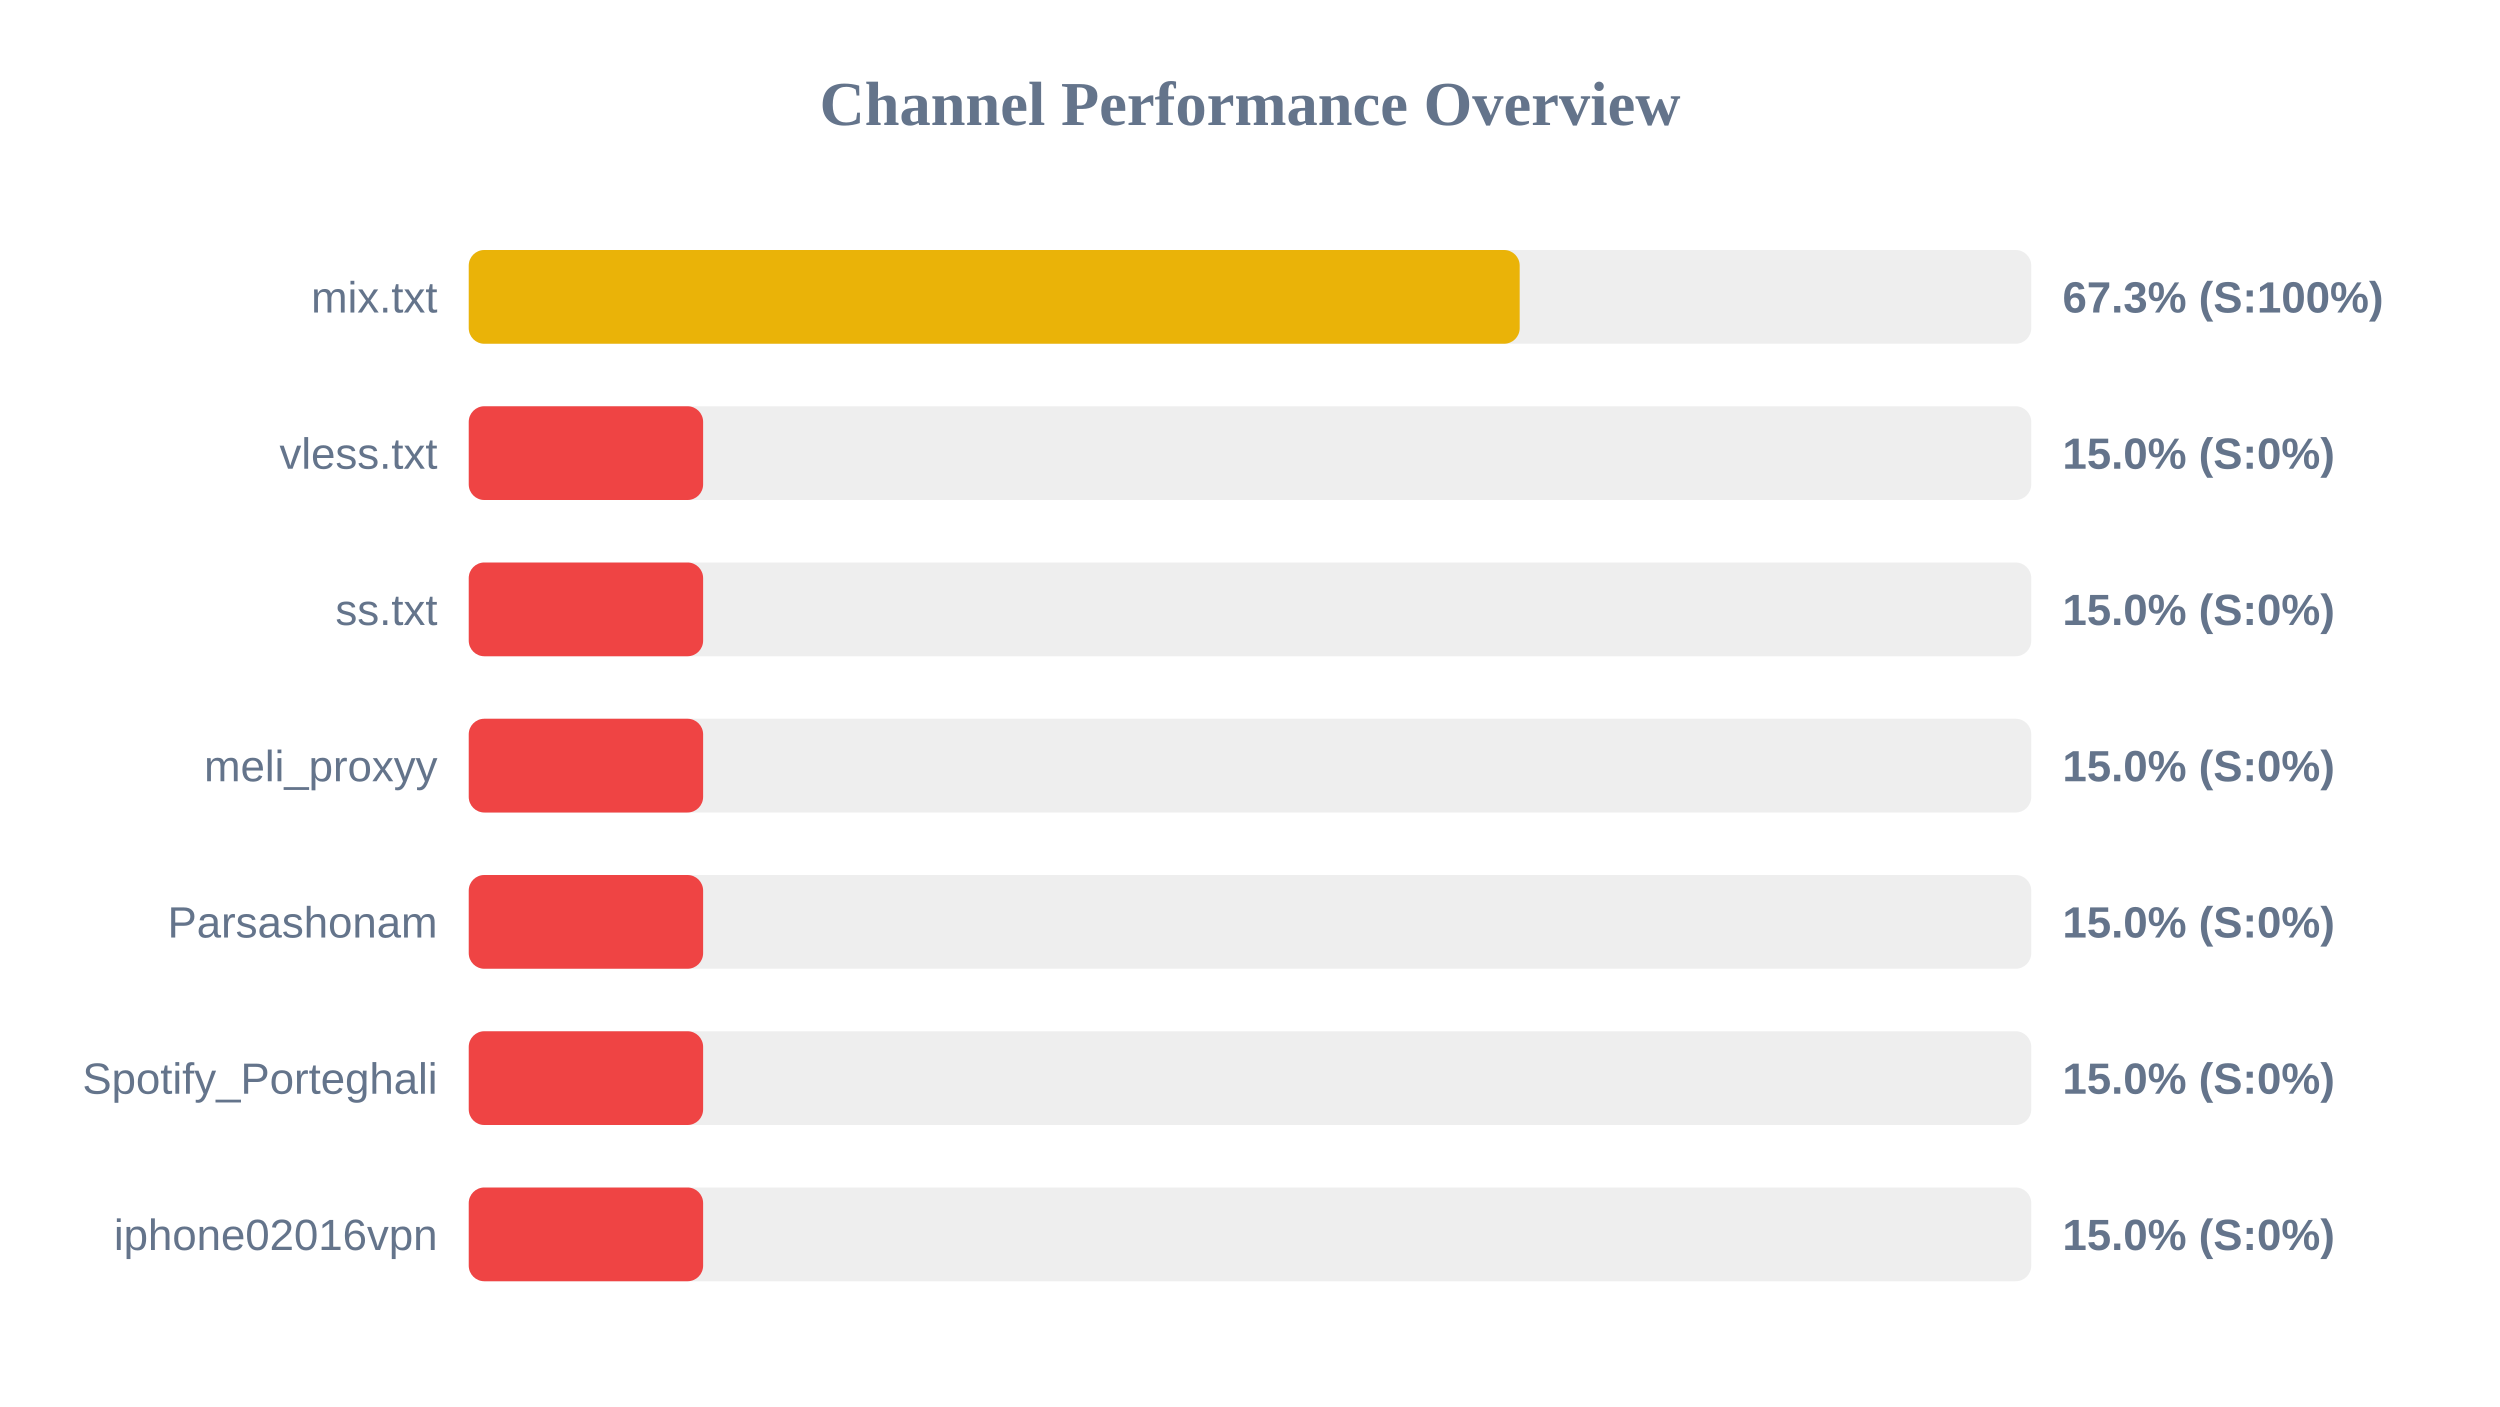
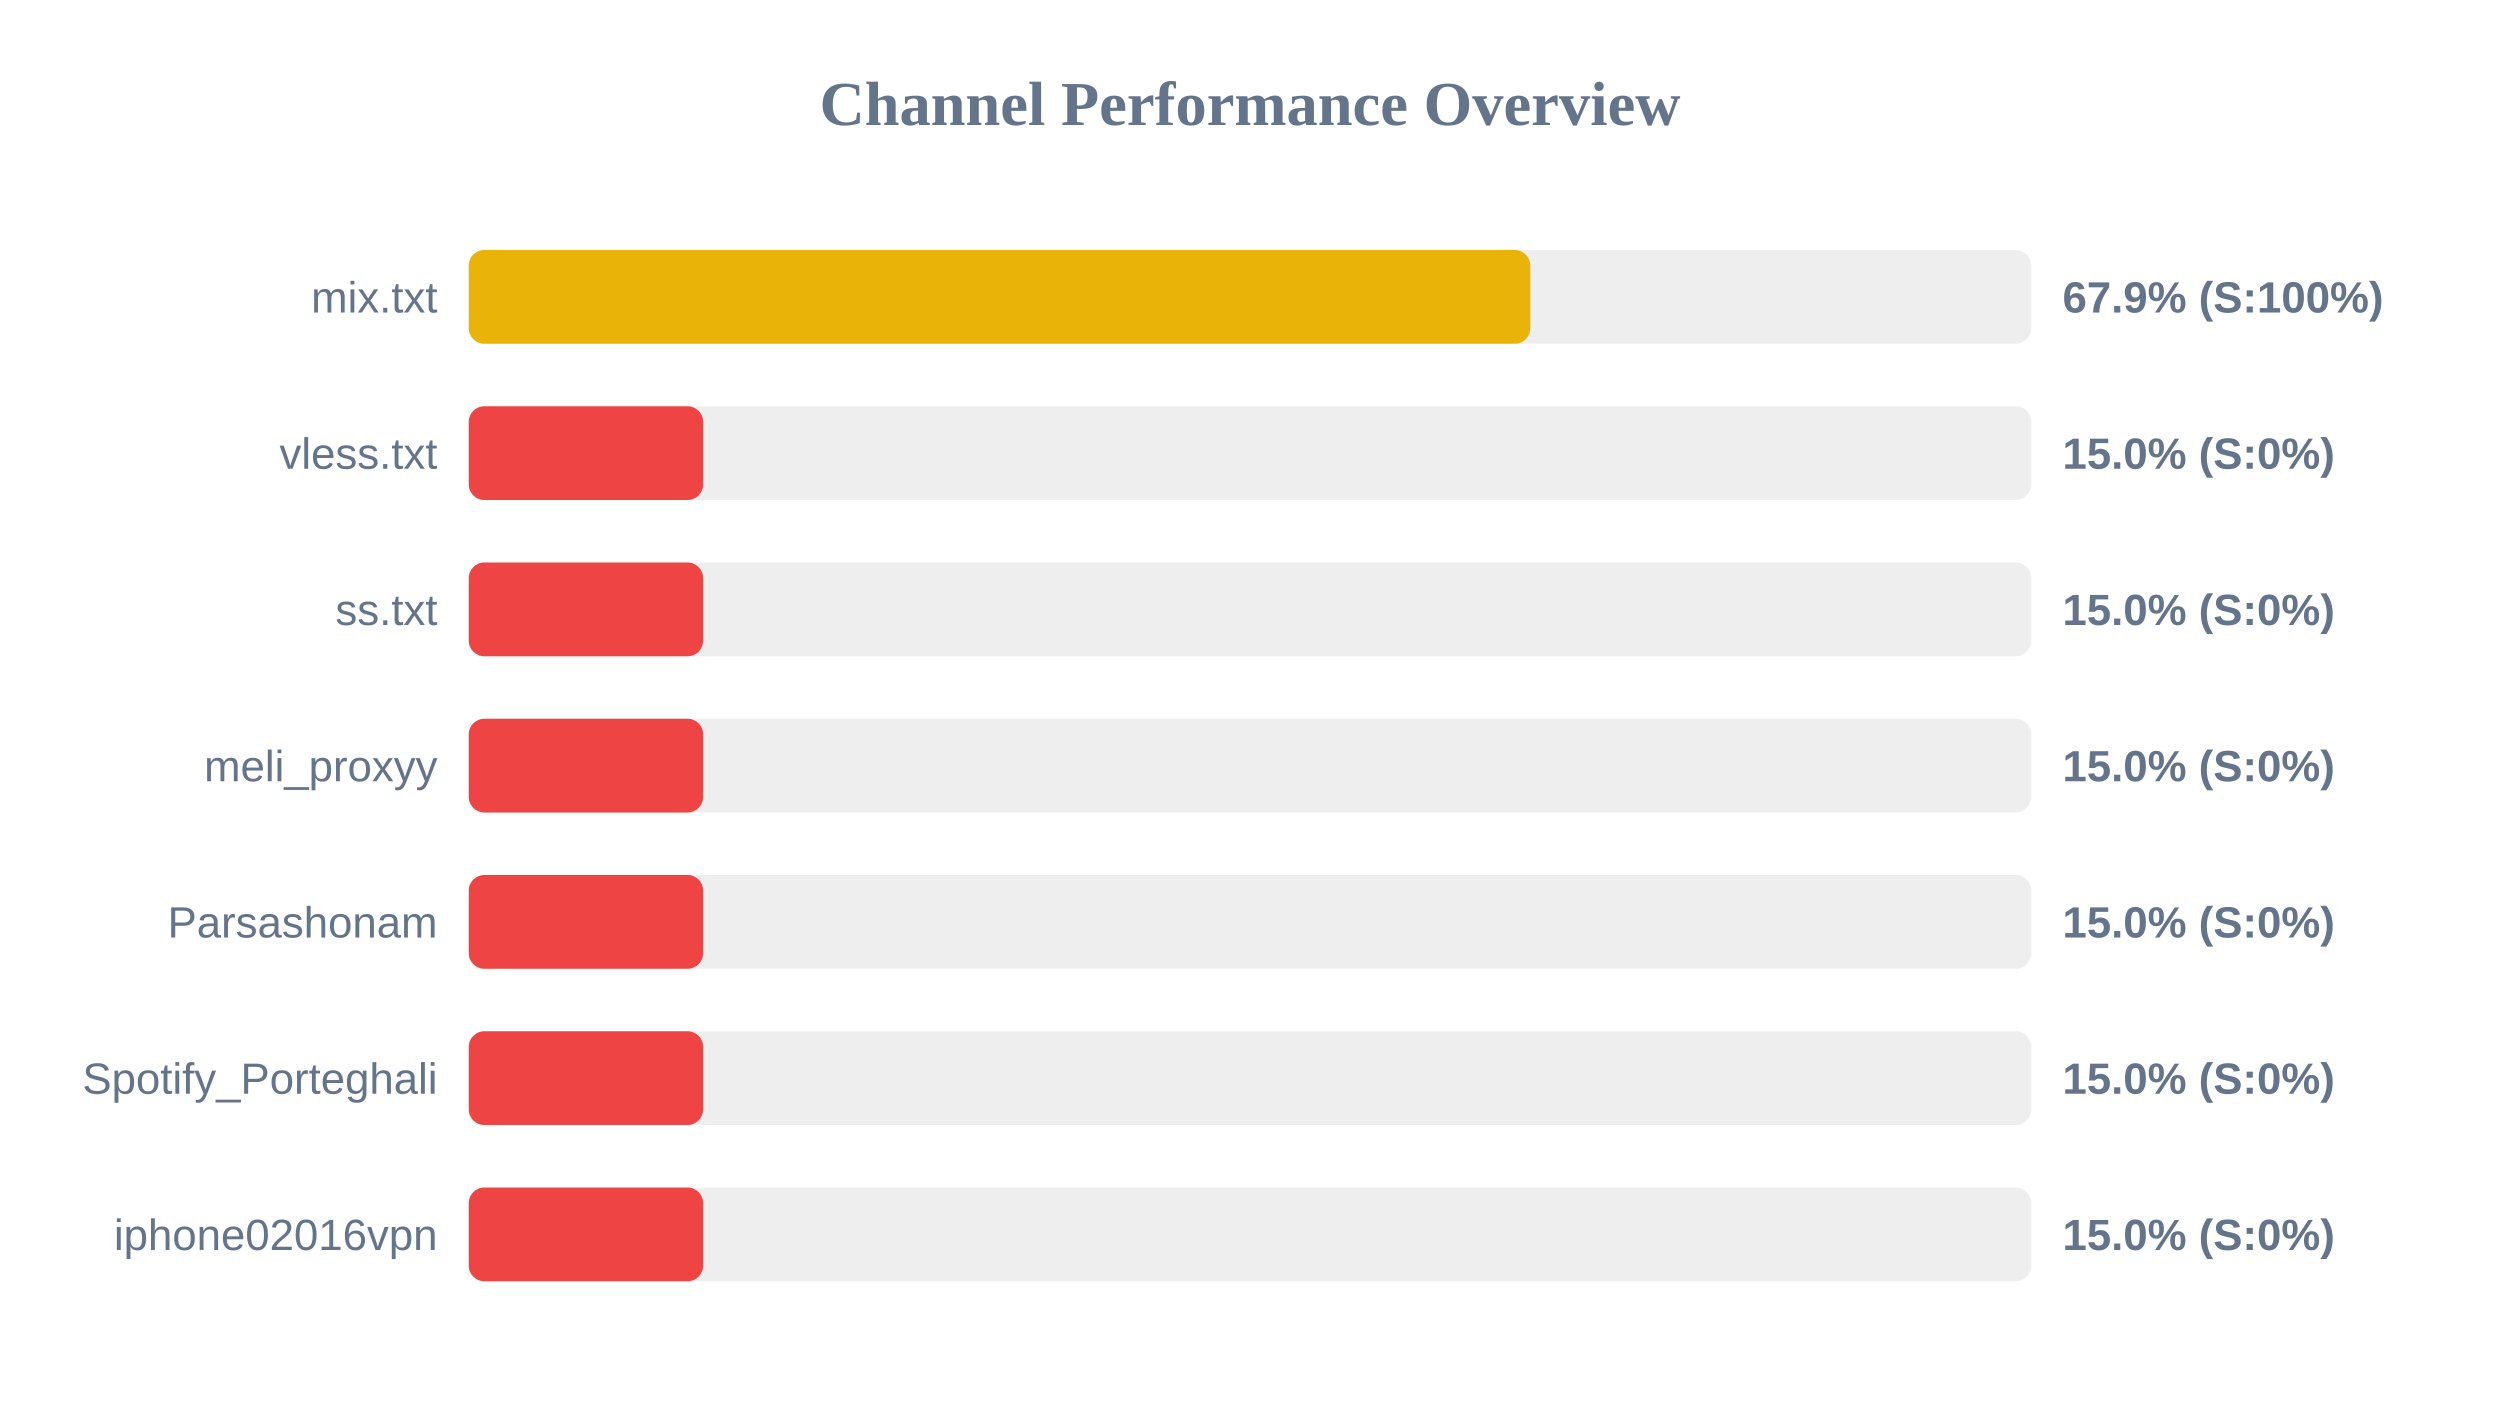
<svg xmlns="http://www.w3.org/2000/svg" width="800" height="450" version="1.1">
  <style>
        .row { font: 14px Arial; fill: #64748b; }
        .score { font: bold 14px Arial; fill: #64748b; }
    </style>
  <text x="400" y="40" text-anchor="middle" font-size="20px" font-weight="bold" fill="#64748b">Channel Performance Overview</text>
  <rect x="150" y="80" width="500" height="30" fill="#eee" rx="5" />
-   <rect x="150" y="80" width="336.3" height="30" fill="#eab308" rx="5" />
+   <rect x="150" y="80" width="339.7" height="30" fill="#eab308" rx="5" />
  <text x="140" y="100" text-anchor="end" class="row">mix.txt</text>
-   <text x="660" y="100" text-anchor="start" class="score">67.3% (S:100%)</text>
+   <text x="660" y="100" text-anchor="start" class="score">67.9% (S:100%)</text>
  <rect x="150" y="130" width="500" height="30" fill="#eee" rx="5" />
  <rect x="150" y="130" width="75.0" height="30" fill="#ef4444" rx="5" />
  <text x="140" y="150" text-anchor="end" class="row">vless.txt</text>
  <text x="660" y="150" text-anchor="start" class="score">15.0% (S:0%)</text>
  <rect x="150" y="180" width="500" height="30" fill="#eee" rx="5" />
  <rect x="150" y="180" width="75.0" height="30" fill="#ef4444" rx="5" />
  <text x="140" y="200" text-anchor="end" class="row">ss.txt</text>
  <text x="660" y="200" text-anchor="start" class="score">15.0% (S:0%)</text>
  <rect x="150" y="230" width="500" height="30" fill="#eee" rx="5" />
  <rect x="150" y="230" width="75.0" height="30" fill="#ef4444" rx="5" />
  <text x="140" y="250" text-anchor="end" class="row">meli_proxyy</text>
  <text x="660" y="250" text-anchor="start" class="score">15.0% (S:0%)</text>
  <rect x="150" y="280" width="500" height="30" fill="#eee" rx="5" />
  <rect x="150" y="280" width="75.0" height="30" fill="#ef4444" rx="5" />
  <text x="140" y="300" text-anchor="end" class="row">Parsashonam</text>
  <text x="660" y="300" text-anchor="start" class="score">15.0% (S:0%)</text>
  <rect x="150" y="330" width="500" height="30" fill="#eee" rx="5" />
  <rect x="150" y="330" width="75.0" height="30" fill="#ef4444" rx="5" />
  <text x="140" y="350" text-anchor="end" class="row">Spotify_Porteghali</text>
  <text x="660" y="350" text-anchor="start" class="score">15.0% (S:0%)</text>
  <rect x="150" y="380" width="500" height="30" fill="#eee" rx="5" />
  <rect x="150" y="380" width="75.0" height="30" fill="#ef4444" rx="5" />
  <text x="140" y="400" text-anchor="end" class="row">iphone02016vpn</text>
  <text x="660" y="400" text-anchor="start" class="score">15.0% (S:0%)</text>
</svg>
